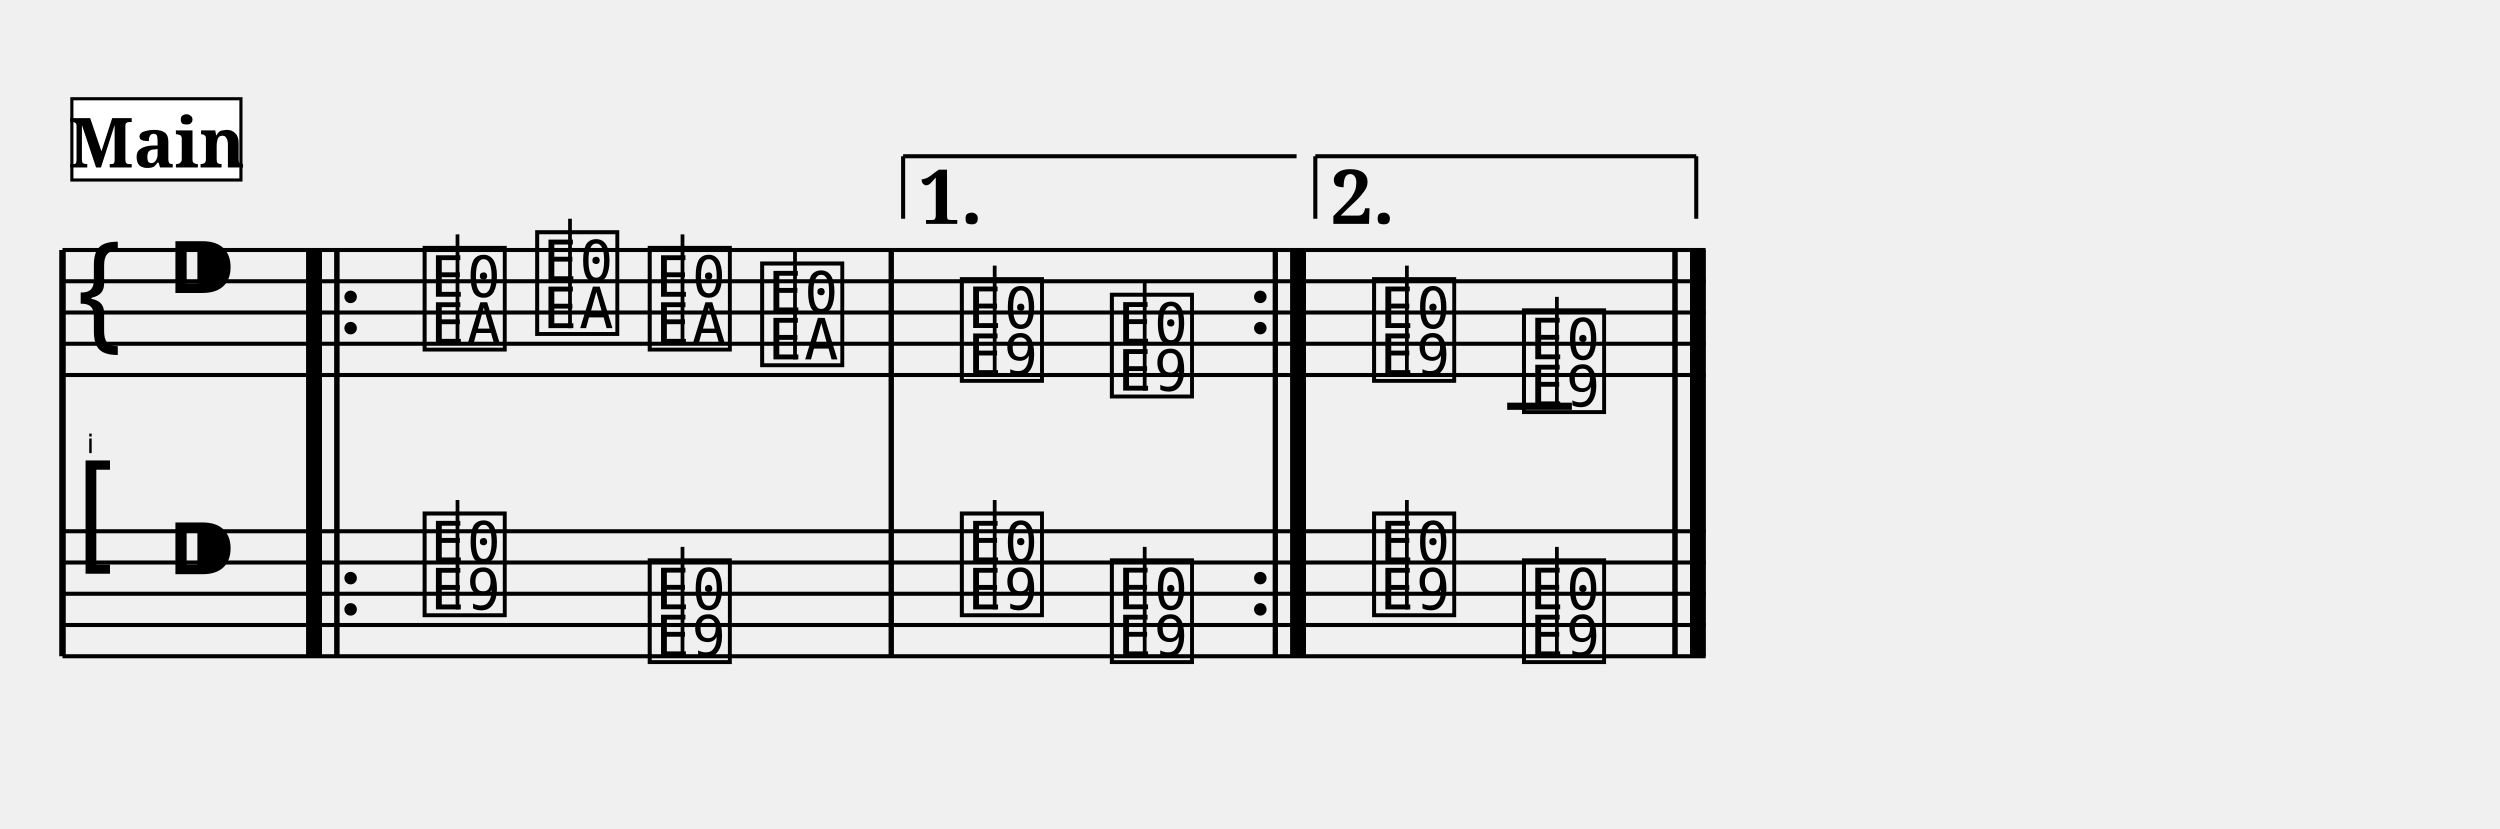
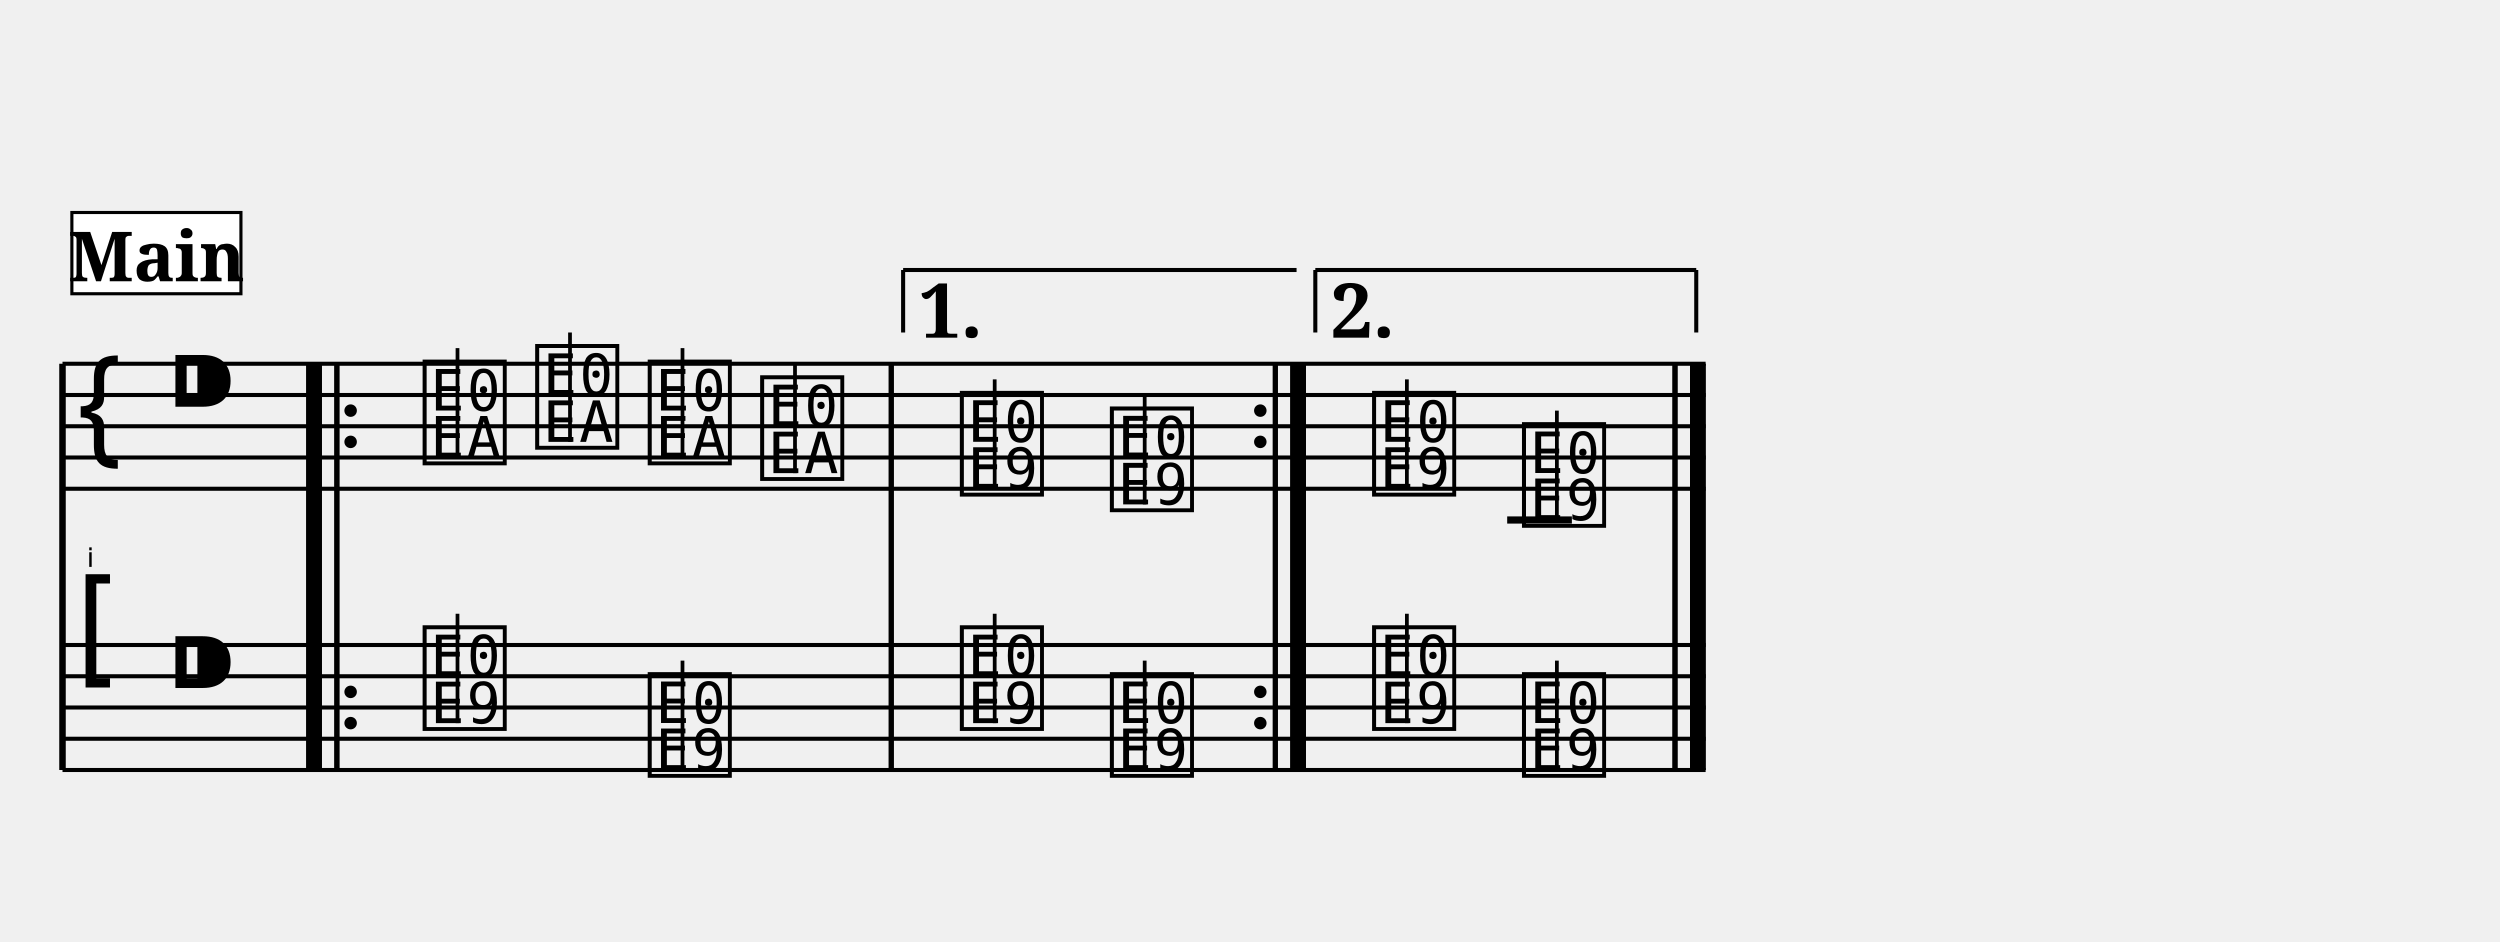
- <svg xmlns="http://www.w3.org/2000/svg" width="800.0" height="265.0" viewBox="0 0 80.00 26.50">
+ <svg xmlns="http://www.w3.org/2000/svg" width="800.0" height="301.4" viewBox="0 0 80.00 30.14">
  <style>
  @font-face { font-family: 'Emmentaler'; src: local('Emmentaler'); }
  .music { font-family: 'Emmentaler', serif; }
</style>
  <g transform="translate(2.00,0.00) scale(1,1)">
-     <text x="1.00" y="14.50" font-size="0.86" font-family="Emmentaler-Brace" text-anchor="end" fill="#000000"></text>
-     <line x1="0.00" y1="8.00" x2="0.00" y2="21.00" stroke="#000000" stroke-width="0.208" />
-     <rect x="7.80" y="12.00" width="0.50" height="5.00" fill="#000000" />
-     <rect x="8.70" y="12.00" width="0.16" height="5.00" fill="#000000" />
-     <rect x="26.44" y="12.00" width="0.16" height="5.00" fill="#000000" />
-     <rect x="38.73" y="12.00" width="0.16" height="5.00" fill="#000000" />
-     <rect x="39.29" y="12.00" width="0.50" height="5.00" fill="#000000" />
-     <rect x="51.52" y="12.00" width="0.16" height="5.00" fill="#000000" />
-     <rect x="52.08" y="12.00" width="0.50" height="5.00" fill="#000000" />
-     <line x1="0.00" y1="8.00" x2="52.58" y2="8.00" stroke="#000000" stroke-width="0.130" />
-     <line x1="0.00" y1="9.00" x2="52.58" y2="9.00" stroke="#000000" stroke-width="0.130" />
-     <line x1="0.00" y1="10.00" x2="52.58" y2="10.00" stroke="#000000" stroke-width="0.130" />
-     <line x1="0.00" y1="11.00" x2="52.58" y2="11.00" stroke="#000000" stroke-width="0.130" />
-     <line x1="0.00" y1="12.00" x2="52.58" y2="12.00" stroke="#000000" stroke-width="0.130" />
-     <text class="music" x="0.30" y="11.00" font-size="4.00"></text>
-     <text class="music" x="3.30" y="10.00" font-size="4.00"></text>
-     <text class="music" x="11.40" y="11.00" font-size="4.00" data-pos="359"></text>
-     <line x1="12.64" y1="11.00" x2="12.64" y2="7.50" stroke="#000000" stroke-width="0.120" />
-     <text class="music" x="15.00" y="10.50" font-size="4.00" data-pos="363"></text>
-     <line x1="16.24" y1="10.50" x2="16.24" y2="7.00" stroke="#000000" stroke-width="0.120" />
-     <text class="music" x="18.60" y="11.00" font-size="4.00" data-pos="365"></text>
-     <line x1="19.84" y1="11.00" x2="19.84" y2="7.50" stroke="#000000" stroke-width="0.120" />
-     <text class="music" x="22.20" y="11.50" font-size="4.00" data-pos="367"></text>
-     <line x1="23.44" y1="11.50" x2="23.44" y2="8.00" stroke="#000000" stroke-width="0.120" />
-     <text class="music" x="28.59" y="12.00" font-size="4.00" data-pos="375"></text>
-     <line x1="29.83" y1="12.00" x2="29.83" y2="8.50" stroke="#000000" stroke-width="0.120" />
-     <text class="music" x="33.39" y="12.50" font-size="4.00" data-pos="378"></text>
-     <line x1="34.63" y1="12.50" x2="34.63" y2="9.00" stroke="#000000" stroke-width="0.120" />
-     <text class="music" x="41.78" y="12.00" font-size="4.00" data-pos="391"></text>
-     <line x1="43.02" y1="12.00" x2="43.02" y2="8.50" stroke="#000000" stroke-width="0.120" />
-     <text class="music" x="46.58" y="13.00" font-size="4.00" data-pos="394"></text>
-     <line x1="47.82" y1="13.00" x2="47.82" y2="9.50" stroke="#000000" stroke-width="0.120" />
-     <line x1="46.23" y1="13.00" x2="48.30" y2="13.00" stroke="#000000" stroke-width="0.230" />
-     <rect x="7.80" y="8.00" width="0.50" height="4.00" fill="#000000" />
-     <rect x="8.70" y="8.00" width="0.16" height="4.00" fill="#000000" />
-     <circle cx="9.22" cy="9.50" r="0.20" fill="#000000" />
-     <circle cx="9.22" cy="10.50" r="0.20" fill="#000000" />
-     <rect x="26.44" y="8.00" width="0.16" height="4.00" fill="#000000" />
-     <circle cx="38.33" cy="9.50" r="0.20" fill="#000000" />
-     <circle cx="38.33" cy="10.50" r="0.20" fill="#000000" />
-     <rect x="38.73" y="8.00" width="0.16" height="4.00" fill="#000000" />
-     <rect x="39.29" y="8.00" width="0.50" height="4.00" fill="#000000" />
-     <rect x="51.52" y="8.00" width="0.16" height="4.00" fill="#000000" />
-     <rect x="52.08" y="8.00" width="0.50" height="4.00" fill="#000000" />
-     <line x1="0.00" y1="17.00" x2="52.58" y2="17.00" stroke="#000000" stroke-width="0.130" />
-     <line x1="0.00" y1="18.00" x2="52.58" y2="18.00" stroke="#000000" stroke-width="0.130" />
-     <line x1="0.00" y1="19.00" x2="52.58" y2="19.00" stroke="#000000" stroke-width="0.130" />
-     <line x1="0.00" y1="20.00" x2="52.58" y2="20.00" stroke="#000000" stroke-width="0.130" />
-     <line x1="0.00" y1="21.00" x2="52.58" y2="21.00" stroke="#000000" stroke-width="0.130" />
-     <text class="music" x="0.30" y="18.00" font-size="4.00"></text>
-     <text class="music" x="3.30" y="19.00" font-size="4.00"></text>
-     <text class="music" x="11.40" y="19.50" font-size="4.00" data-pos="419"></text>
-     <line x1="12.64" y1="19.50" x2="12.64" y2="16.00" stroke="#000000" stroke-width="0.120" />
-     <text class="music" x="18.60" y="21.00" font-size="4.00" data-pos="424"></text>
-     <line x1="19.84" y1="21.00" x2="19.84" y2="17.50" stroke="#000000" stroke-width="0.120" />
-     <text class="music" x="28.59" y="19.50" font-size="4.00" data-pos="428"></text>
-     <line x1="29.83" y1="19.50" x2="29.83" y2="16.00" stroke="#000000" stroke-width="0.120" />
-     <text class="music" x="33.39" y="21.00" font-size="4.00" data-pos="430"></text>
-     <line x1="34.63" y1="21.00" x2="34.63" y2="17.50" stroke="#000000" stroke-width="0.120" />
-     <text class="music" x="41.78" y="19.50" font-size="4.00" data-pos="434"></text>
-     <line x1="43.02" y1="19.50" x2="43.02" y2="16.00" stroke="#000000" stroke-width="0.120" />
-     <text class="music" x="46.58" y="21.00" font-size="4.00" data-pos="436"></text>
-     <line x1="47.82" y1="21.00" x2="47.82" y2="17.50" stroke="#000000" stroke-width="0.120" />
-     <rect x="7.80" y="17.00" width="0.50" height="4.00" fill="#000000" />
-     <rect x="8.70" y="17.00" width="0.16" height="4.00" fill="#000000" />
-     <circle cx="9.22" cy="18.50" r="0.20" fill="#000000" />
-     <circle cx="9.22" cy="19.50" r="0.20" fill="#000000" />
-     <rect x="26.44" y="17.00" width="0.16" height="4.00" fill="#000000" />
-     <circle cx="38.33" cy="18.50" r="0.20" fill="#000000" />
-     <circle cx="38.33" cy="19.50" r="0.20" fill="#000000" />
-     <rect x="38.73" y="17.00" width="0.16" height="4.00" fill="#000000" />
-     <rect x="39.29" y="17.00" width="0.50" height="4.00" fill="#000000" />
-     <rect x="51.52" y="17.00" width="0.16" height="4.00" fill="#000000" />
-     <rect x="52.08" y="17.00" width="0.50" height="4.00" fill="#000000" />
-     <rect x="7.80" y="8.00" width="0.50" height="13.00" fill="#000000" />
-     <rect x="8.70" y="8.00" width="0.16" height="13.00" fill="#000000" />
-     <rect x="26.44" y="8.00" width="0.16" height="13.00" fill="#000000" />
-     <rect x="38.73" y="8.00" width="0.16" height="13.00" fill="#000000" />
-     <rect x="39.29" y="8.00" width="0.50" height="13.00" fill="#000000" />
-     <rect x="51.52" y="8.00" width="0.16" height="13.00" fill="#000000" />
-     <rect x="52.08" y="8.00" width="0.50" height="13.00" fill="#000000" />
-     <line x1="26.90" y1="5.00" x2="26.90" y2="7.00" stroke="#000000" stroke-width="0.130" data-pos="371" />
-     <line x1="26.90" y1="5.00" x2="39.49" y2="5.00" stroke="#000000" stroke-width="0.130" data-pos="371" />
-     <text x="27.40" y="5.30" font-size="2.40" font-family="serif" font-weight="bold" dominant-baseline="hanging" fill="#000000" data-pos="371">1.</text>
-     <line x1="40.09" y1="5.00" x2="40.09" y2="7.00" stroke="#000000" stroke-width="0.130" data-pos="387" />
-     <line x1="40.09" y1="5.00" x2="52.28" y2="5.00" stroke="#000000" stroke-width="0.130" data-pos="387" />
-     <line x1="52.28" y1="5.00" x2="52.28" y2="7.00" stroke="#000000" stroke-width="0.130" data-pos="387" />
-     <text x="40.59" y="5.30" font-size="2.40" font-family="serif" font-weight="bold" dominant-baseline="hanging" fill="#000000" data-pos="387">2.</text>
-     <rect x="0.30" y="3.16" width="5.41" height="2.60" fill="#FFFFFF" stroke="#000000" stroke-width="0.100" data-pos="0" />
-     <text x="3.01" y="5.36" font-size="2.20" font-family="serif" font-weight="bold" text-anchor="middle" fill="#000000" data-pos="0">Main</text>
+     <text x="1.00" y="18.14" font-size="0.86" font-family="Emmentaler-Brace" text-anchor="end" fill="#000000"></text>
+     <line x1="0.00" y1="11.64" x2="0.00" y2="24.64" stroke="#000000" stroke-width="0.208" />
+     <rect x="7.80" y="15.64" width="0.50" height="5.00" fill="#000000" />
+     <rect x="8.70" y="15.64" width="0.16" height="5.00" fill="#000000" />
+     <rect x="26.44" y="15.64" width="0.16" height="5.00" fill="#000000" />
+     <rect x="38.73" y="15.64" width="0.16" height="5.00" fill="#000000" />
+     <rect x="39.29" y="15.64" width="0.50" height="5.00" fill="#000000" />
+     <rect x="51.52" y="15.64" width="0.16" height="5.00" fill="#000000" />
+     <rect x="52.08" y="15.64" width="0.50" height="5.00" fill="#000000" />
+     <line x1="0.00" y1="11.64" x2="52.58" y2="11.64" stroke="#000000" stroke-width="0.130" />
+     <line x1="0.00" y1="12.64" x2="52.58" y2="12.64" stroke="#000000" stroke-width="0.130" />
+     <line x1="0.00" y1="13.64" x2="52.58" y2="13.64" stroke="#000000" stroke-width="0.130" />
+     <line x1="0.00" y1="14.64" x2="52.58" y2="14.64" stroke="#000000" stroke-width="0.130" />
+     <line x1="0.00" y1="15.64" x2="52.58" y2="15.64" stroke="#000000" stroke-width="0.130" />
+     <text class="music" x="0.30" y="14.64" font-size="4.00"></text>
+     <text class="music" x="3.30" y="13.64" font-size="4.00"></text>
+     <text class="music" x="11.40" y="14.64" font-size="4.00" data-pos="359"></text>
+     <line x1="12.64" y1="14.64" x2="12.64" y2="11.14" stroke="#000000" stroke-width="0.120" />
+     <text class="music" x="15.00" y="14.14" font-size="4.00" data-pos="363"></text>
+     <line x1="16.24" y1="14.14" x2="16.24" y2="10.64" stroke="#000000" stroke-width="0.120" />
+     <text class="music" x="18.60" y="14.64" font-size="4.00" data-pos="365"></text>
+     <line x1="19.84" y1="14.64" x2="19.84" y2="11.14" stroke="#000000" stroke-width="0.120" />
+     <text class="music" x="22.20" y="15.14" font-size="4.00" data-pos="367"></text>
+     <line x1="23.44" y1="15.14" x2="23.44" y2="11.64" stroke="#000000" stroke-width="0.120" />
+     <text class="music" x="28.59" y="15.64" font-size="4.00" data-pos="375"></text>
+     <line x1="29.83" y1="15.64" x2="29.83" y2="12.14" stroke="#000000" stroke-width="0.120" />
+     <text class="music" x="33.39" y="16.14" font-size="4.00" data-pos="378"></text>
+     <line x1="34.63" y1="16.14" x2="34.63" y2="12.64" stroke="#000000" stroke-width="0.120" />
+     <text class="music" x="41.78" y="15.64" font-size="4.00" data-pos="391"></text>
+     <line x1="43.02" y1="15.64" x2="43.02" y2="12.14" stroke="#000000" stroke-width="0.120" />
+     <text class="music" x="46.58" y="16.64" font-size="4.00" data-pos="394"></text>
+     <line x1="47.82" y1="16.64" x2="47.82" y2="13.14" stroke="#000000" stroke-width="0.120" />
+     <line x1="46.23" y1="16.64" x2="48.30" y2="16.64" stroke="#000000" stroke-width="0.230" />
+     <rect x="7.80" y="11.64" width="0.50" height="4.00" fill="#000000" />
+     <rect x="8.70" y="11.64" width="0.16" height="4.00" fill="#000000" />
+     <circle cx="9.22" cy="13.14" r="0.20" fill="#000000" />
+     <circle cx="9.22" cy="14.14" r="0.20" fill="#000000" />
+     <rect x="26.44" y="11.64" width="0.16" height="4.00" fill="#000000" />
+     <circle cx="38.33" cy="13.14" r="0.20" fill="#000000" />
+     <circle cx="38.33" cy="14.14" r="0.20" fill="#000000" />
+     <rect x="38.73" y="11.64" width="0.16" height="4.00" fill="#000000" />
+     <rect x="39.29" y="11.64" width="0.50" height="4.00" fill="#000000" />
+     <rect x="51.52" y="11.64" width="0.16" height="4.00" fill="#000000" />
+     <rect x="52.08" y="11.64" width="0.50" height="4.00" fill="#000000" />
+     <line x1="0.00" y1="20.64" x2="52.58" y2="20.64" stroke="#000000" stroke-width="0.130" />
+     <line x1="0.00" y1="21.64" x2="52.58" y2="21.64" stroke="#000000" stroke-width="0.130" />
+     <line x1="0.00" y1="22.64" x2="52.58" y2="22.64" stroke="#000000" stroke-width="0.130" />
+     <line x1="0.00" y1="23.64" x2="52.58" y2="23.64" stroke="#000000" stroke-width="0.130" />
+     <line x1="0.00" y1="24.64" x2="52.58" y2="24.64" stroke="#000000" stroke-width="0.130" />
+     <text class="music" x="0.30" y="21.64" font-size="4.00"></text>
+     <text class="music" x="3.30" y="22.64" font-size="4.00"></text>
+     <text class="music" x="11.40" y="23.14" font-size="4.00" data-pos="419"></text>
+     <line x1="12.64" y1="23.14" x2="12.64" y2="19.64" stroke="#000000" stroke-width="0.120" />
+     <text class="music" x="18.60" y="24.64" font-size="4.00" data-pos="424"></text>
+     <line x1="19.84" y1="24.64" x2="19.84" y2="21.14" stroke="#000000" stroke-width="0.120" />
+     <text class="music" x="28.59" y="23.14" font-size="4.00" data-pos="428"></text>
+     <line x1="29.83" y1="23.14" x2="29.83" y2="19.64" stroke="#000000" stroke-width="0.120" />
+     <text class="music" x="33.39" y="24.64" font-size="4.00" data-pos="430"></text>
+     <line x1="34.63" y1="24.64" x2="34.63" y2="21.14" stroke="#000000" stroke-width="0.120" />
+     <text class="music" x="41.78" y="23.14" font-size="4.00" data-pos="434"></text>
+     <line x1="43.02" y1="23.14" x2="43.02" y2="19.64" stroke="#000000" stroke-width="0.120" />
+     <text class="music" x="46.58" y="24.64" font-size="4.00" data-pos="436"></text>
+     <line x1="47.82" y1="24.64" x2="47.82" y2="21.14" stroke="#000000" stroke-width="0.120" />
+     <rect x="7.80" y="20.64" width="0.50" height="4.00" fill="#000000" />
+     <rect x="8.70" y="20.64" width="0.16" height="4.00" fill="#000000" />
+     <circle cx="9.22" cy="22.14" r="0.20" fill="#000000" />
+     <circle cx="9.22" cy="23.14" r="0.20" fill="#000000" />
+     <rect x="26.44" y="20.64" width="0.16" height="4.00" fill="#000000" />
+     <circle cx="38.33" cy="22.14" r="0.20" fill="#000000" />
+     <circle cx="38.33" cy="23.14" r="0.20" fill="#000000" />
+     <rect x="38.73" y="20.64" width="0.16" height="4.00" fill="#000000" />
+     <rect x="39.29" y="20.64" width="0.50" height="4.00" fill="#000000" />
+     <rect x="51.52" y="20.64" width="0.16" height="4.00" fill="#000000" />
+     <rect x="52.08" y="20.64" width="0.50" height="4.00" fill="#000000" />
+     <rect x="7.80" y="11.64" width="0.50" height="13.00" fill="#000000" />
+     <rect x="8.70" y="11.64" width="0.16" height="13.00" fill="#000000" />
+     <rect x="26.44" y="11.64" width="0.16" height="13.00" fill="#000000" />
+     <rect x="38.73" y="11.64" width="0.16" height="13.00" fill="#000000" />
+     <rect x="39.29" y="11.64" width="0.50" height="13.00" fill="#000000" />
+     <rect x="51.52" y="11.64" width="0.16" height="13.00" fill="#000000" />
+     <rect x="52.08" y="11.64" width="0.50" height="13.00" fill="#000000" />
+     <line x1="26.90" y1="8.64" x2="26.90" y2="10.64" stroke="#000000" stroke-width="0.130" data-pos="371" />
+     <line x1="26.90" y1="8.64" x2="39.49" y2="8.64" stroke="#000000" stroke-width="0.130" data-pos="371" />
+     <text x="27.40" y="8.94" font-size="2.40" font-family="serif" font-weight="bold" dominant-baseline="hanging" fill="#000000" data-pos="371">1.</text>
+     <line x1="40.09" y1="8.64" x2="40.09" y2="10.64" stroke="#000000" stroke-width="0.130" data-pos="387" />
+     <line x1="40.09" y1="8.64" x2="52.28" y2="8.64" stroke="#000000" stroke-width="0.130" data-pos="387" />
+     <line x1="52.28" y1="8.64" x2="52.28" y2="10.64" stroke="#000000" stroke-width="0.130" data-pos="387" />
+     <text x="40.59" y="8.94" font-size="2.40" font-family="serif" font-weight="bold" dominant-baseline="hanging" fill="#000000" data-pos="387">2.</text>
+     <rect x="0.30" y="6.80" width="5.41" height="2.60" fill="#FFFFFF" stroke="#000000" stroke-width="0.100" data-pos="0" />
+     <text x="3.01" y="9.00" font-size="2.20" font-family="serif" font-weight="bold" text-anchor="middle" fill="#000000" data-pos="0">Main</text>
  </g>
</svg>
